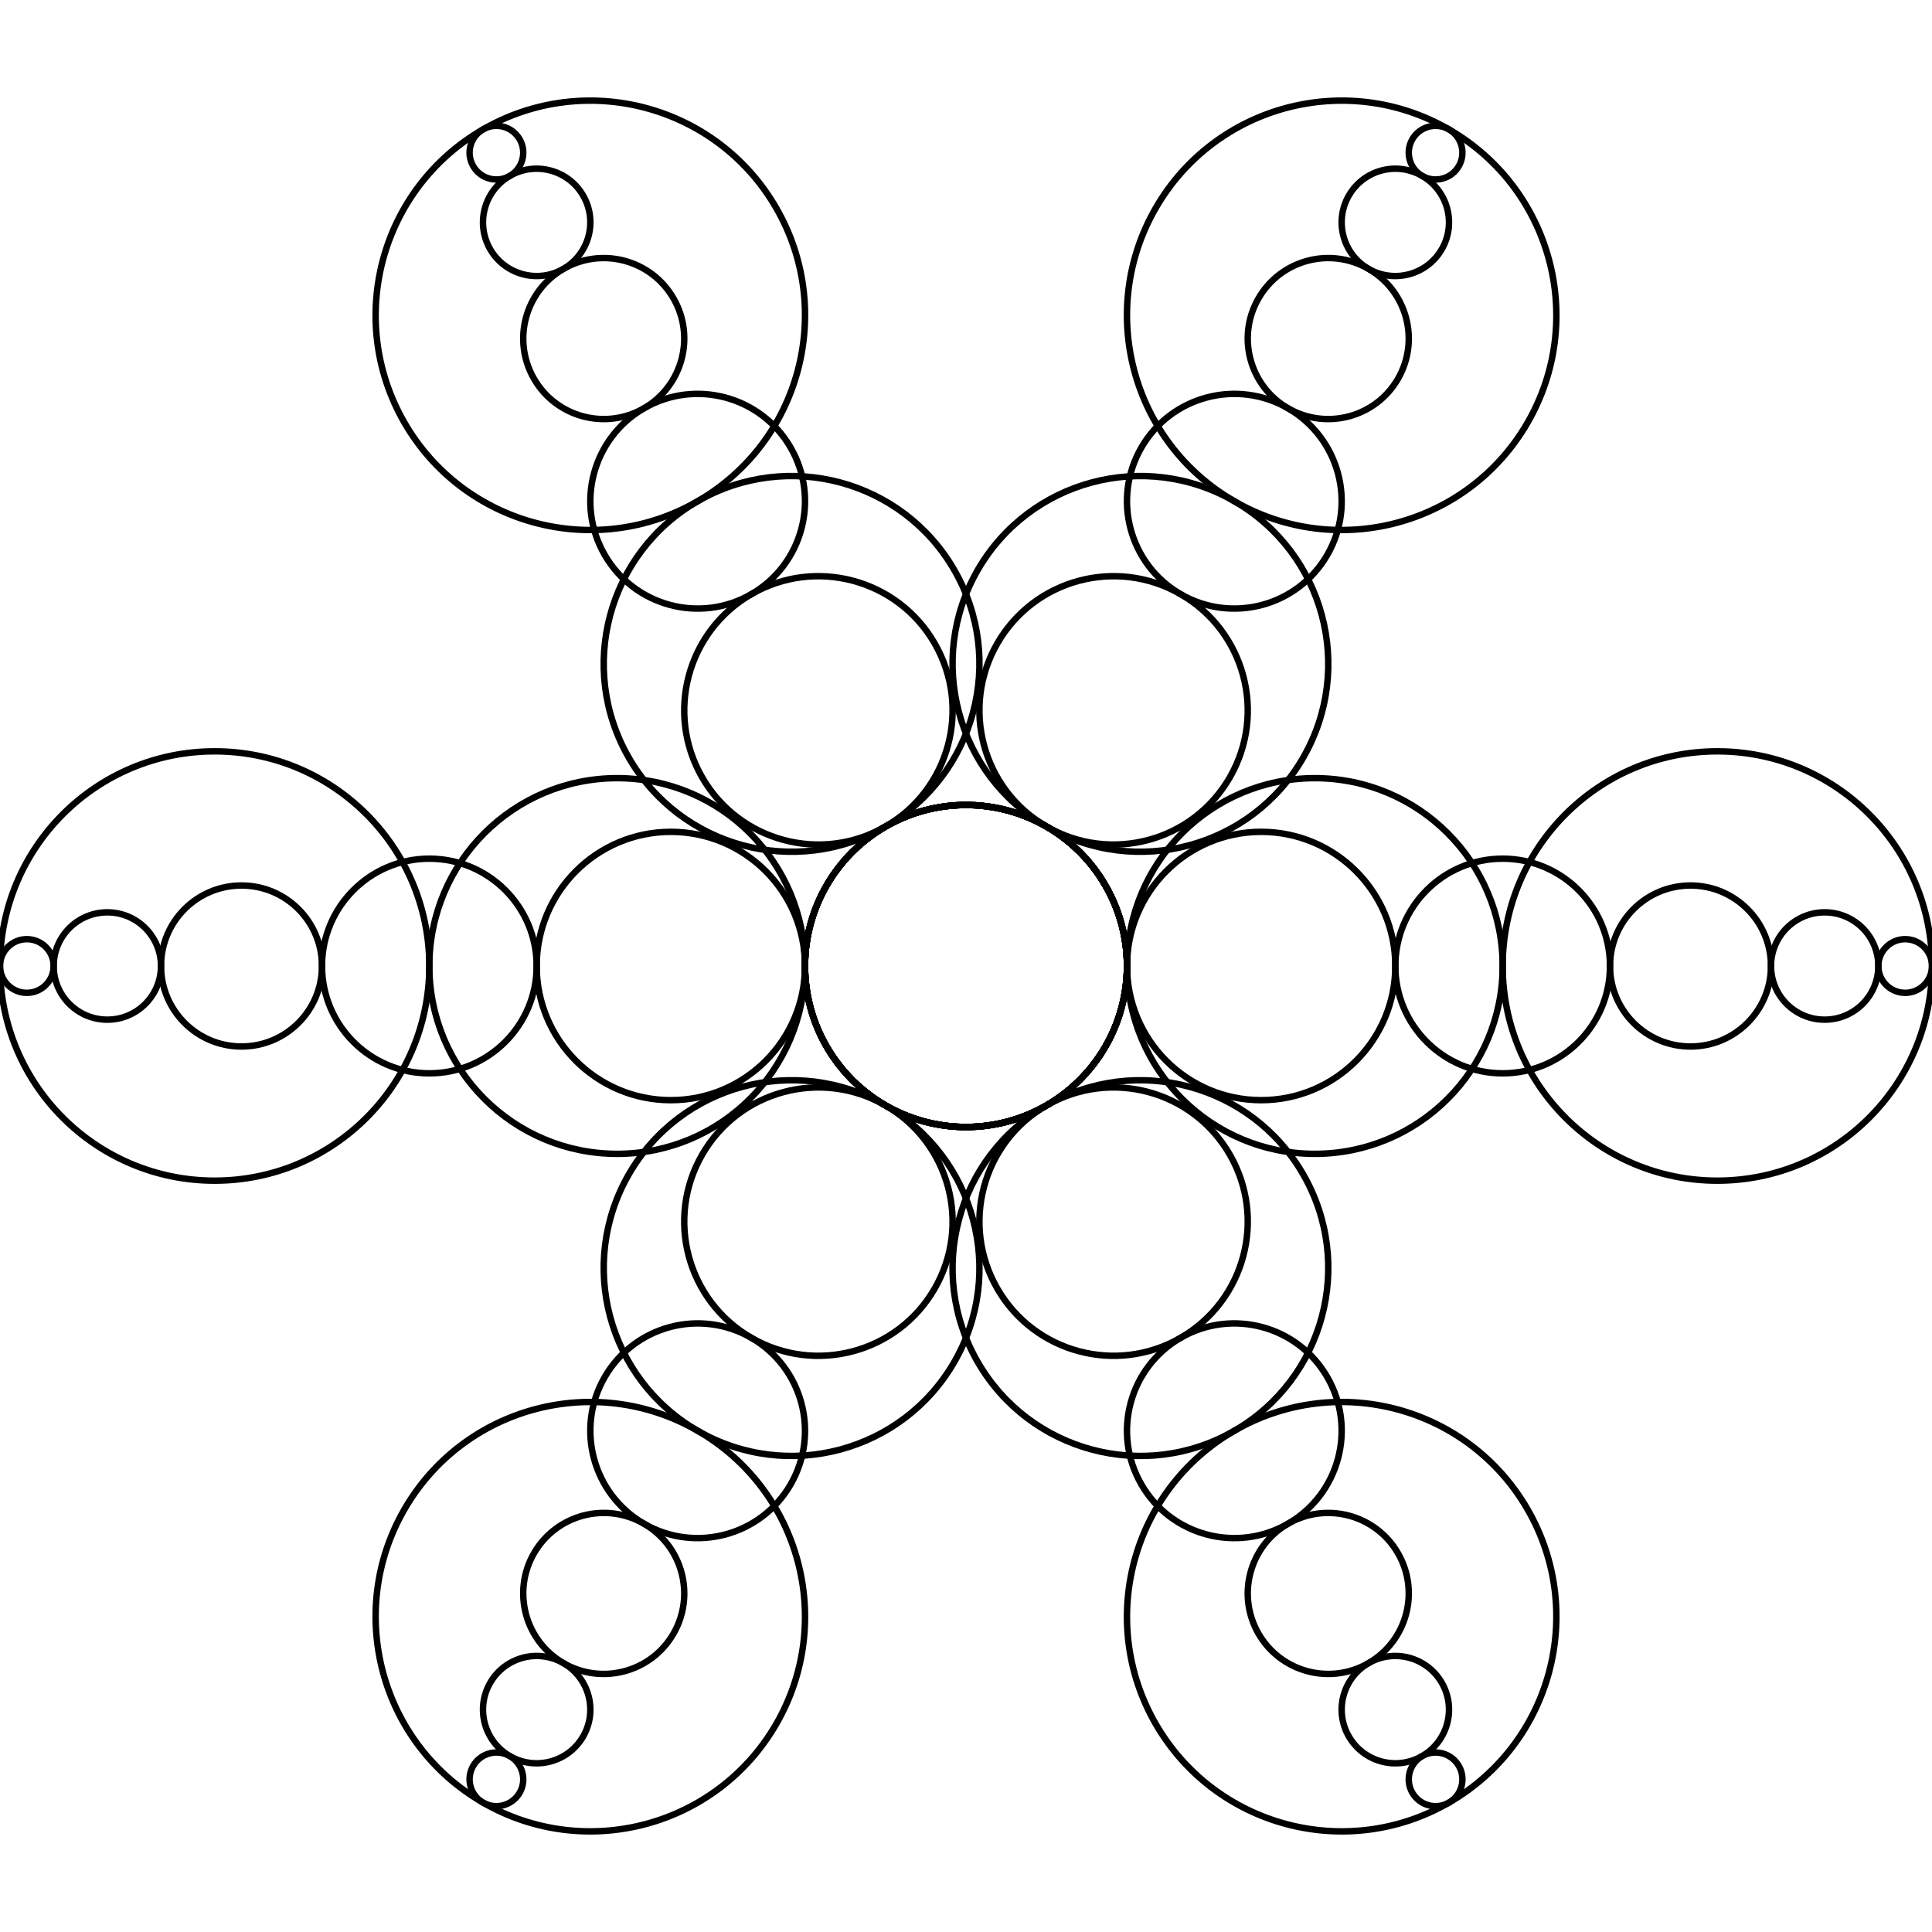
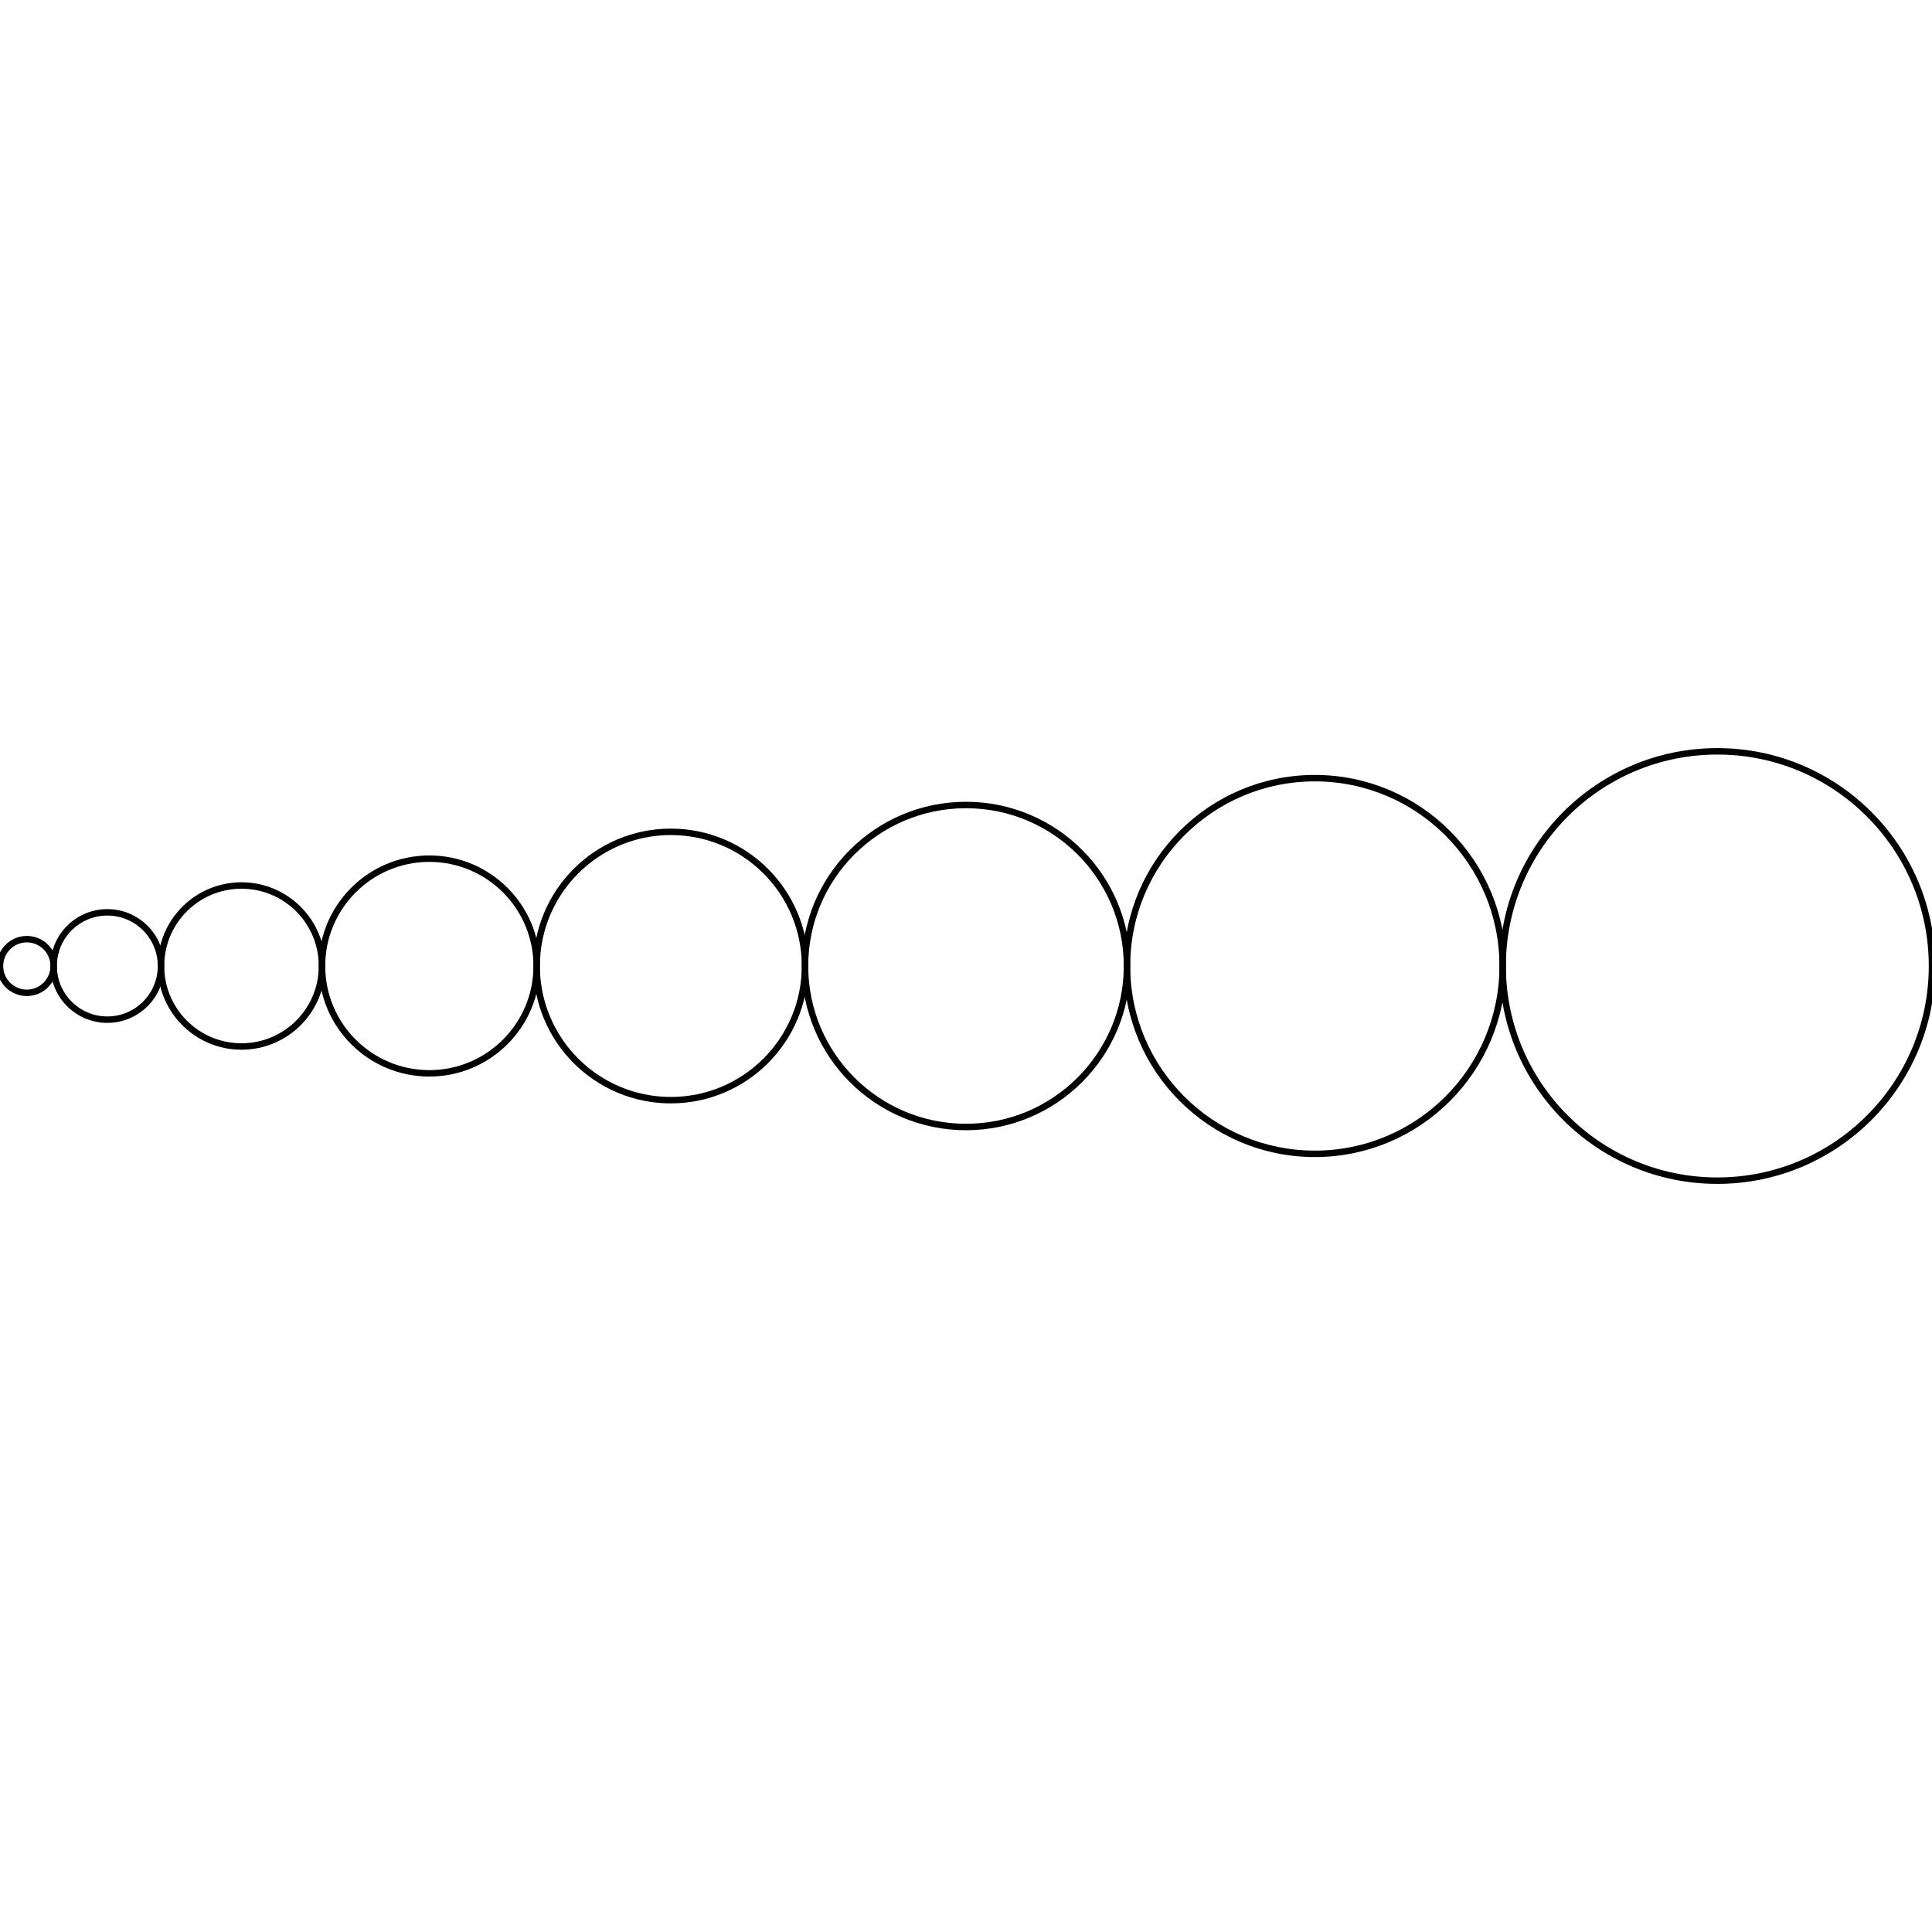
- <svg xmlns="http://www.w3.org/2000/svg" xmlns:xlink="http://www.w3.org/1999/xlink" width="300" height="300" viewBox="-150 -150 300 300" fill="none" stroke="black">
+ <svg xmlns="http://www.w3.org/2000/svg" width="300" height="300" viewBox="-150 -150 300 300" fill="none" stroke="black">
  <g transform="scale(1 -1)">
    <g>
-       <defs>
-         <g id="s-4-tMvd">
-           <circle cx="-145.833" cy="0" r="4.167" />
-           <circle cx="-133.333" cy="0" r="8.333" />
-           <circle cx="-112.5" cy="0" r="12.5" />
-           <circle cx="-83.333" cy="0" r="16.667" />
-           <circle cx="-45.833" cy="0" r="20.833" />
-           <circle cx="1.7763568394002505e-14" cy="0" r="25" />
-           <circle cx="54.167" cy="0" r="29.167" />
-           <circle cx="116.667" cy="0" r="33.333" />
-         </g>
-       </defs>
-       <g>
-         <use xlink:href="#s-4-tMvd" />
-         <g transform="rotate(60)">
-           <use xlink:href="#s-4-tMvd" />
-           <g transform="rotate(60)">
-             <use xlink:href="#s-4-tMvd" />
-             <g transform="rotate(60)">
-               <use xlink:href="#s-4-tMvd" />
-               <g transform="rotate(60)">
-                 <use xlink:href="#s-4-tMvd" />
-                 <use xlink:href="#s-4-tMvd" transform="rotate(60)" />
-               </g>
-             </g>
-           </g>
-         </g>
-       </g>
+       <circle cx="-145.833" cy="0" r="4.167" />
+       <circle cx="-133.333" cy="0" r="8.333" />
+       <circle cx="-112.5" cy="0" r="12.5" />
+       <circle cx="-83.333" cy="0" r="16.667" />
+       <circle cx="-45.833" cy="0" r="20.833" />
+       <circle cx="1.7763568394002505e-14" cy="0" r="25" />
+       <circle cx="54.167" cy="0" r="29.167" />
+       <circle cx="116.667" cy="0" r="33.333" />
    </g>
  </g>
</svg>
